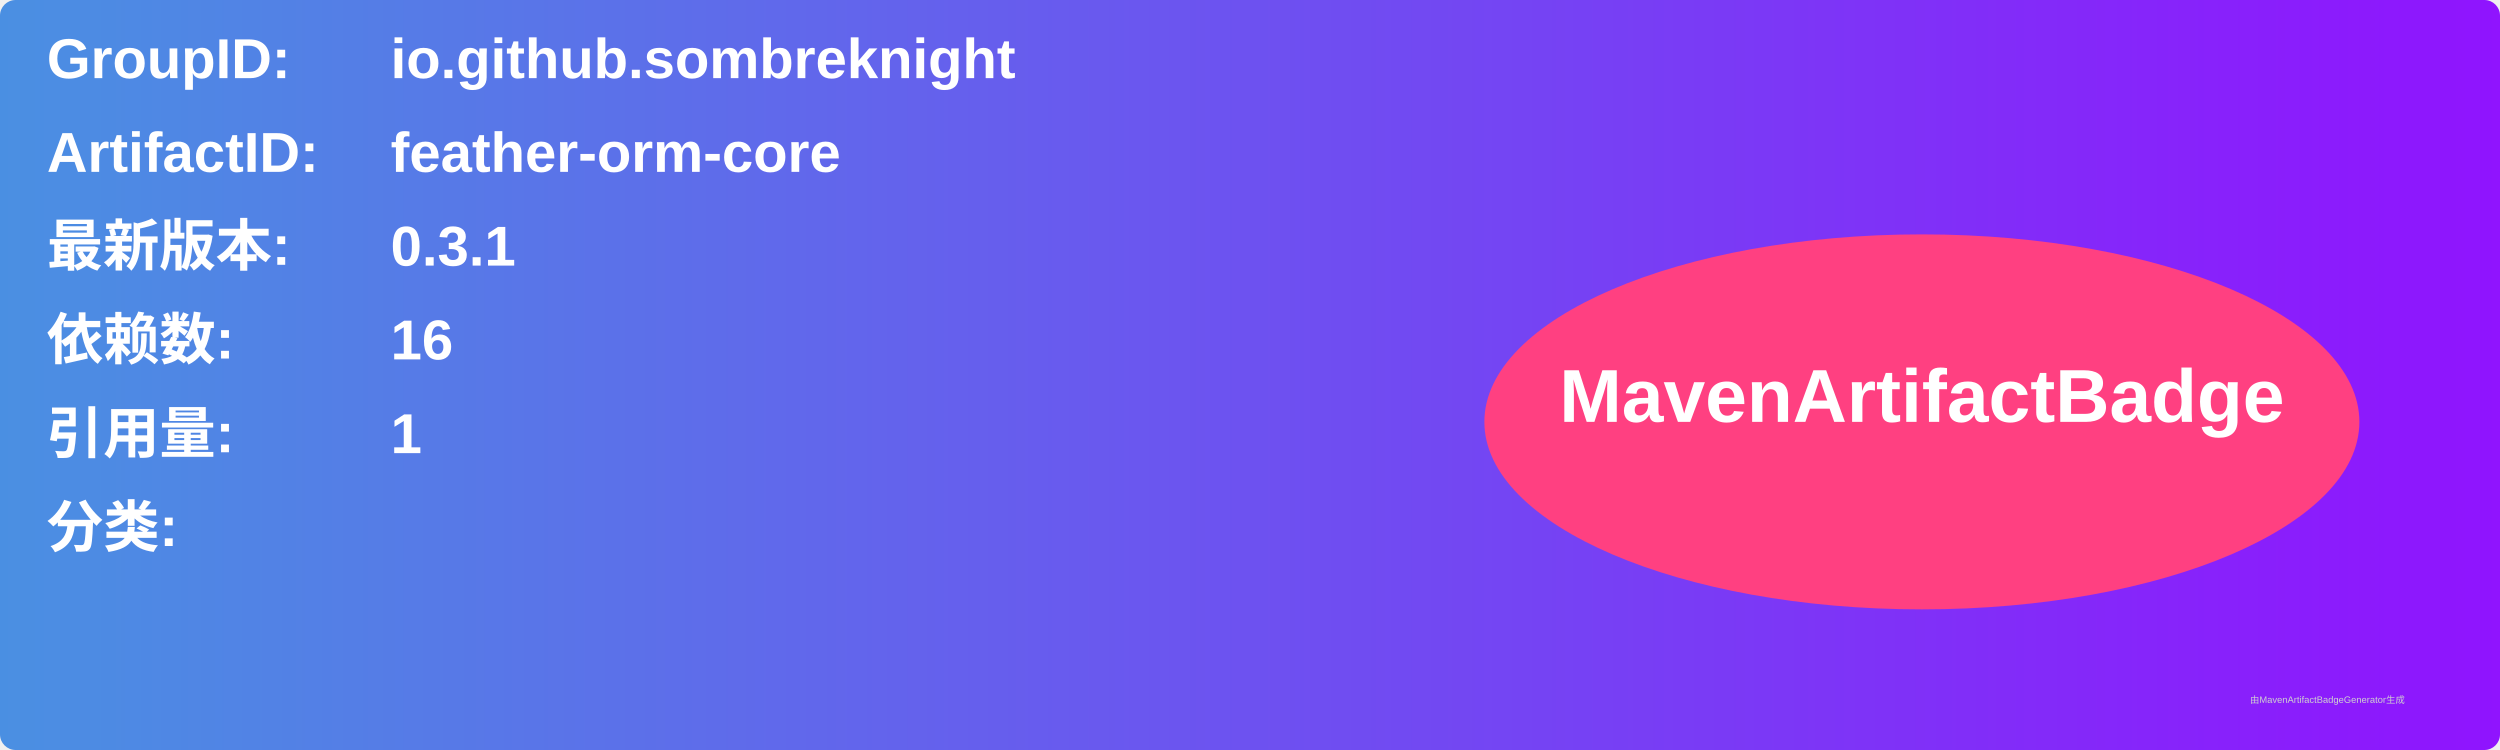
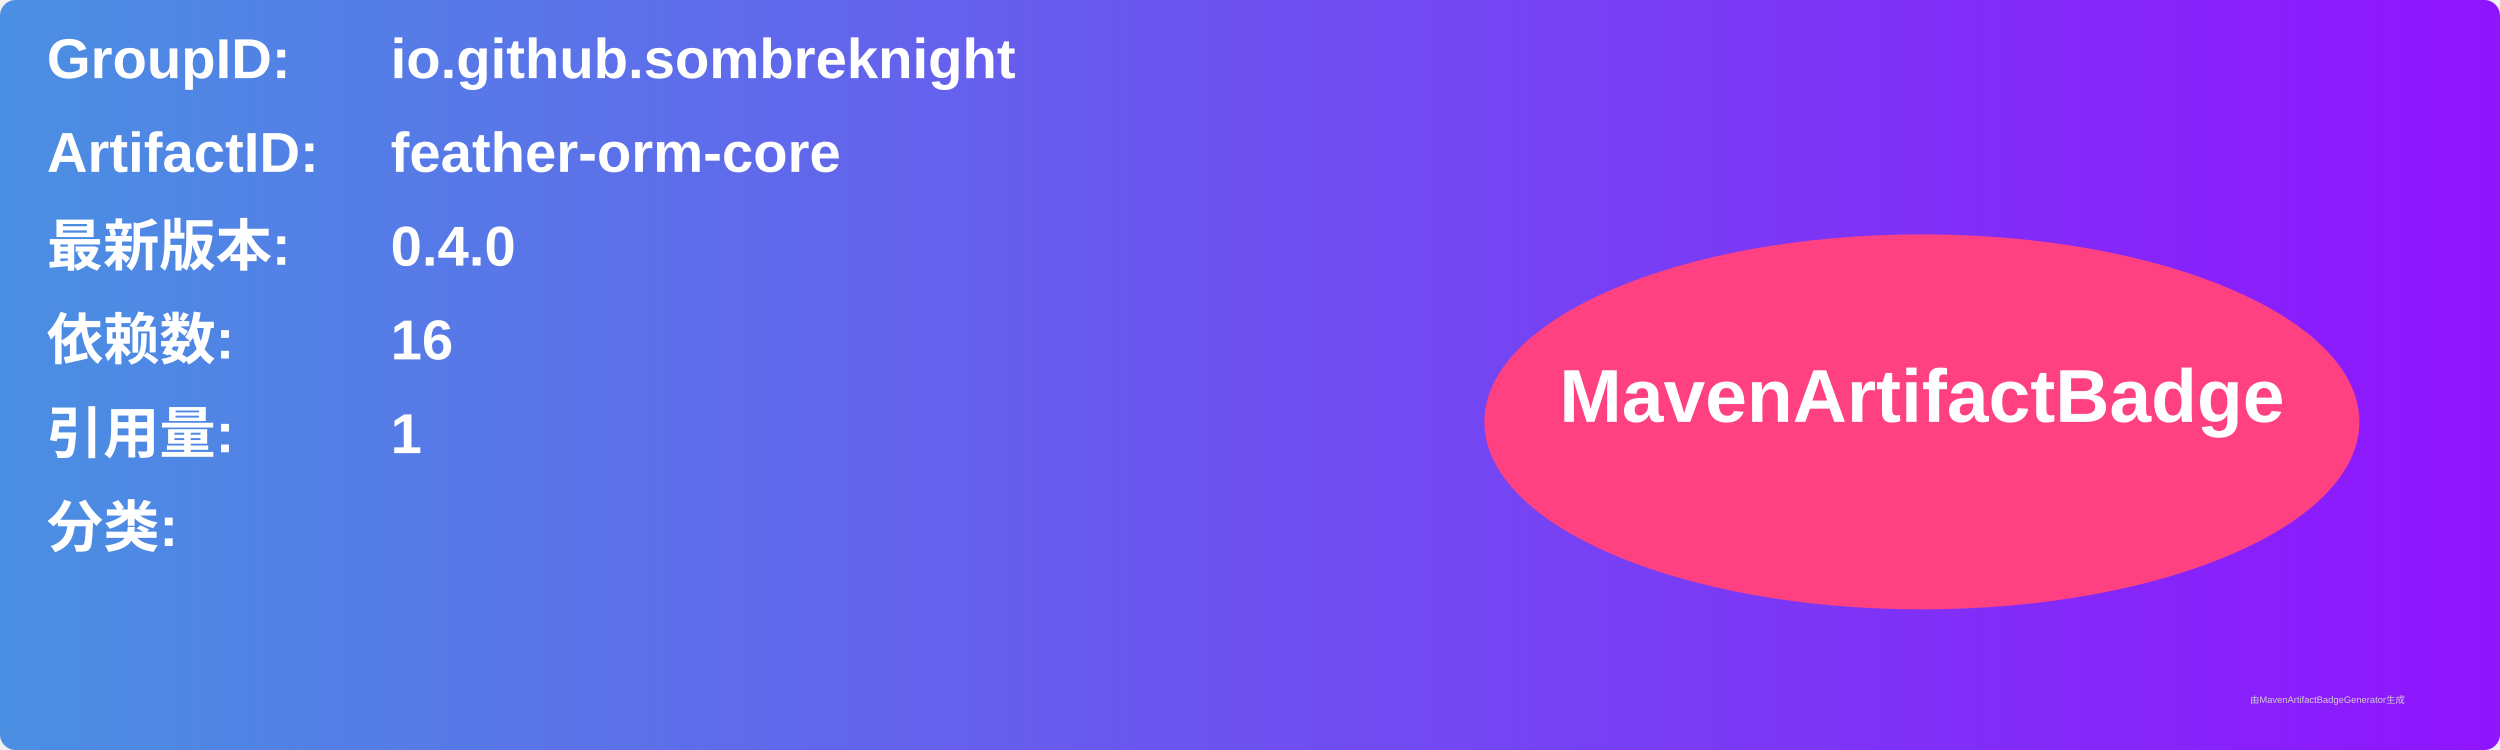
<svg xmlns="http://www.w3.org/2000/svg" width="800" height="240" viewBox="0 0 800 240">
  <linearGradient id="grad" x1="0%" y1="0%" x2="100%" y2="0%">
    <stop offset="0%" stop-color="#4a90e2" />
    <stop offset="100%" stop-color="#9013fe" />
  </linearGradient>
  <rect width="100%" height="100%" rx="5" ry="5" fill="url(#grad)" />
  <g transform="translate(15, 15)">
    <text x="0" y="10" font-family="Arial" font-size="18" fill="white" font-weight="bold" width="260">GroupID:</text>
    <text x="110" y="10" font-family="Arial" font-size="18" fill="white" font-weight="bold" width="460">io.github.sombreknight</text>
    <text x="0" y="40" font-family="Arial" font-size="18" fill="white" font-weight="bold" width="260">ArtifactID:</text>
    <text x="110" y="40" font-family="Arial" font-size="18" fill="white" font-weight="bold" width="460">feather-orm-core</text>
    <text x="0" y="70" font-family="Arial" font-size="18" fill="white" font-weight="bold">最新版本:</text>
    <text x="110" y="70" font-family="Arial" font-size="18" fill="white" font-weight="bold">
-       <tspan font-weight="bold">0.3.1</tspan>
+       <tspan font-weight="bold">0.4.0</tspan>
    </text>
    <text x="0" y="100" font-family="Arial" font-size="18" fill="white" font-weight="bold">依赖数: </text>
    <text x="110" y="100" font-family="Arial" font-size="18" fill="white">
      <tspan font-weight="bold">16</tspan>
    </text>
    <text x="0" y="130" font-family="Arial" font-size="18" fill="white" font-weight="bold">引用量: </text>
    <text x="110" y="130" font-family="Arial" font-size="18" fill="white">
      <tspan font-weight="bold">1</tspan>
    </text>
    <text x="0" y="160" font-family="Arial" font-size="18" fill="white" font-weight="bold">分类:</text>
    <text x="10" y="190" font-family="Arial" font-size="10" fill="white">
      <tspan font-weight="bold" />
    </text>
    <ellipse cx="600" cy="120" rx="140" ry="60" fill="#ff4081" />
    <text x="600" y="120" text-anchor="middle" font-family="Arial" font-size="24" fill="white" font-weight="bold">MavenArtifactBadge</text>
  </g>
  <text x="720" y="225" font-family="Arial" font-size="3" fill="#d0d0d0">由MavenArtifactBadgeGenerator生成</text>
</svg>
